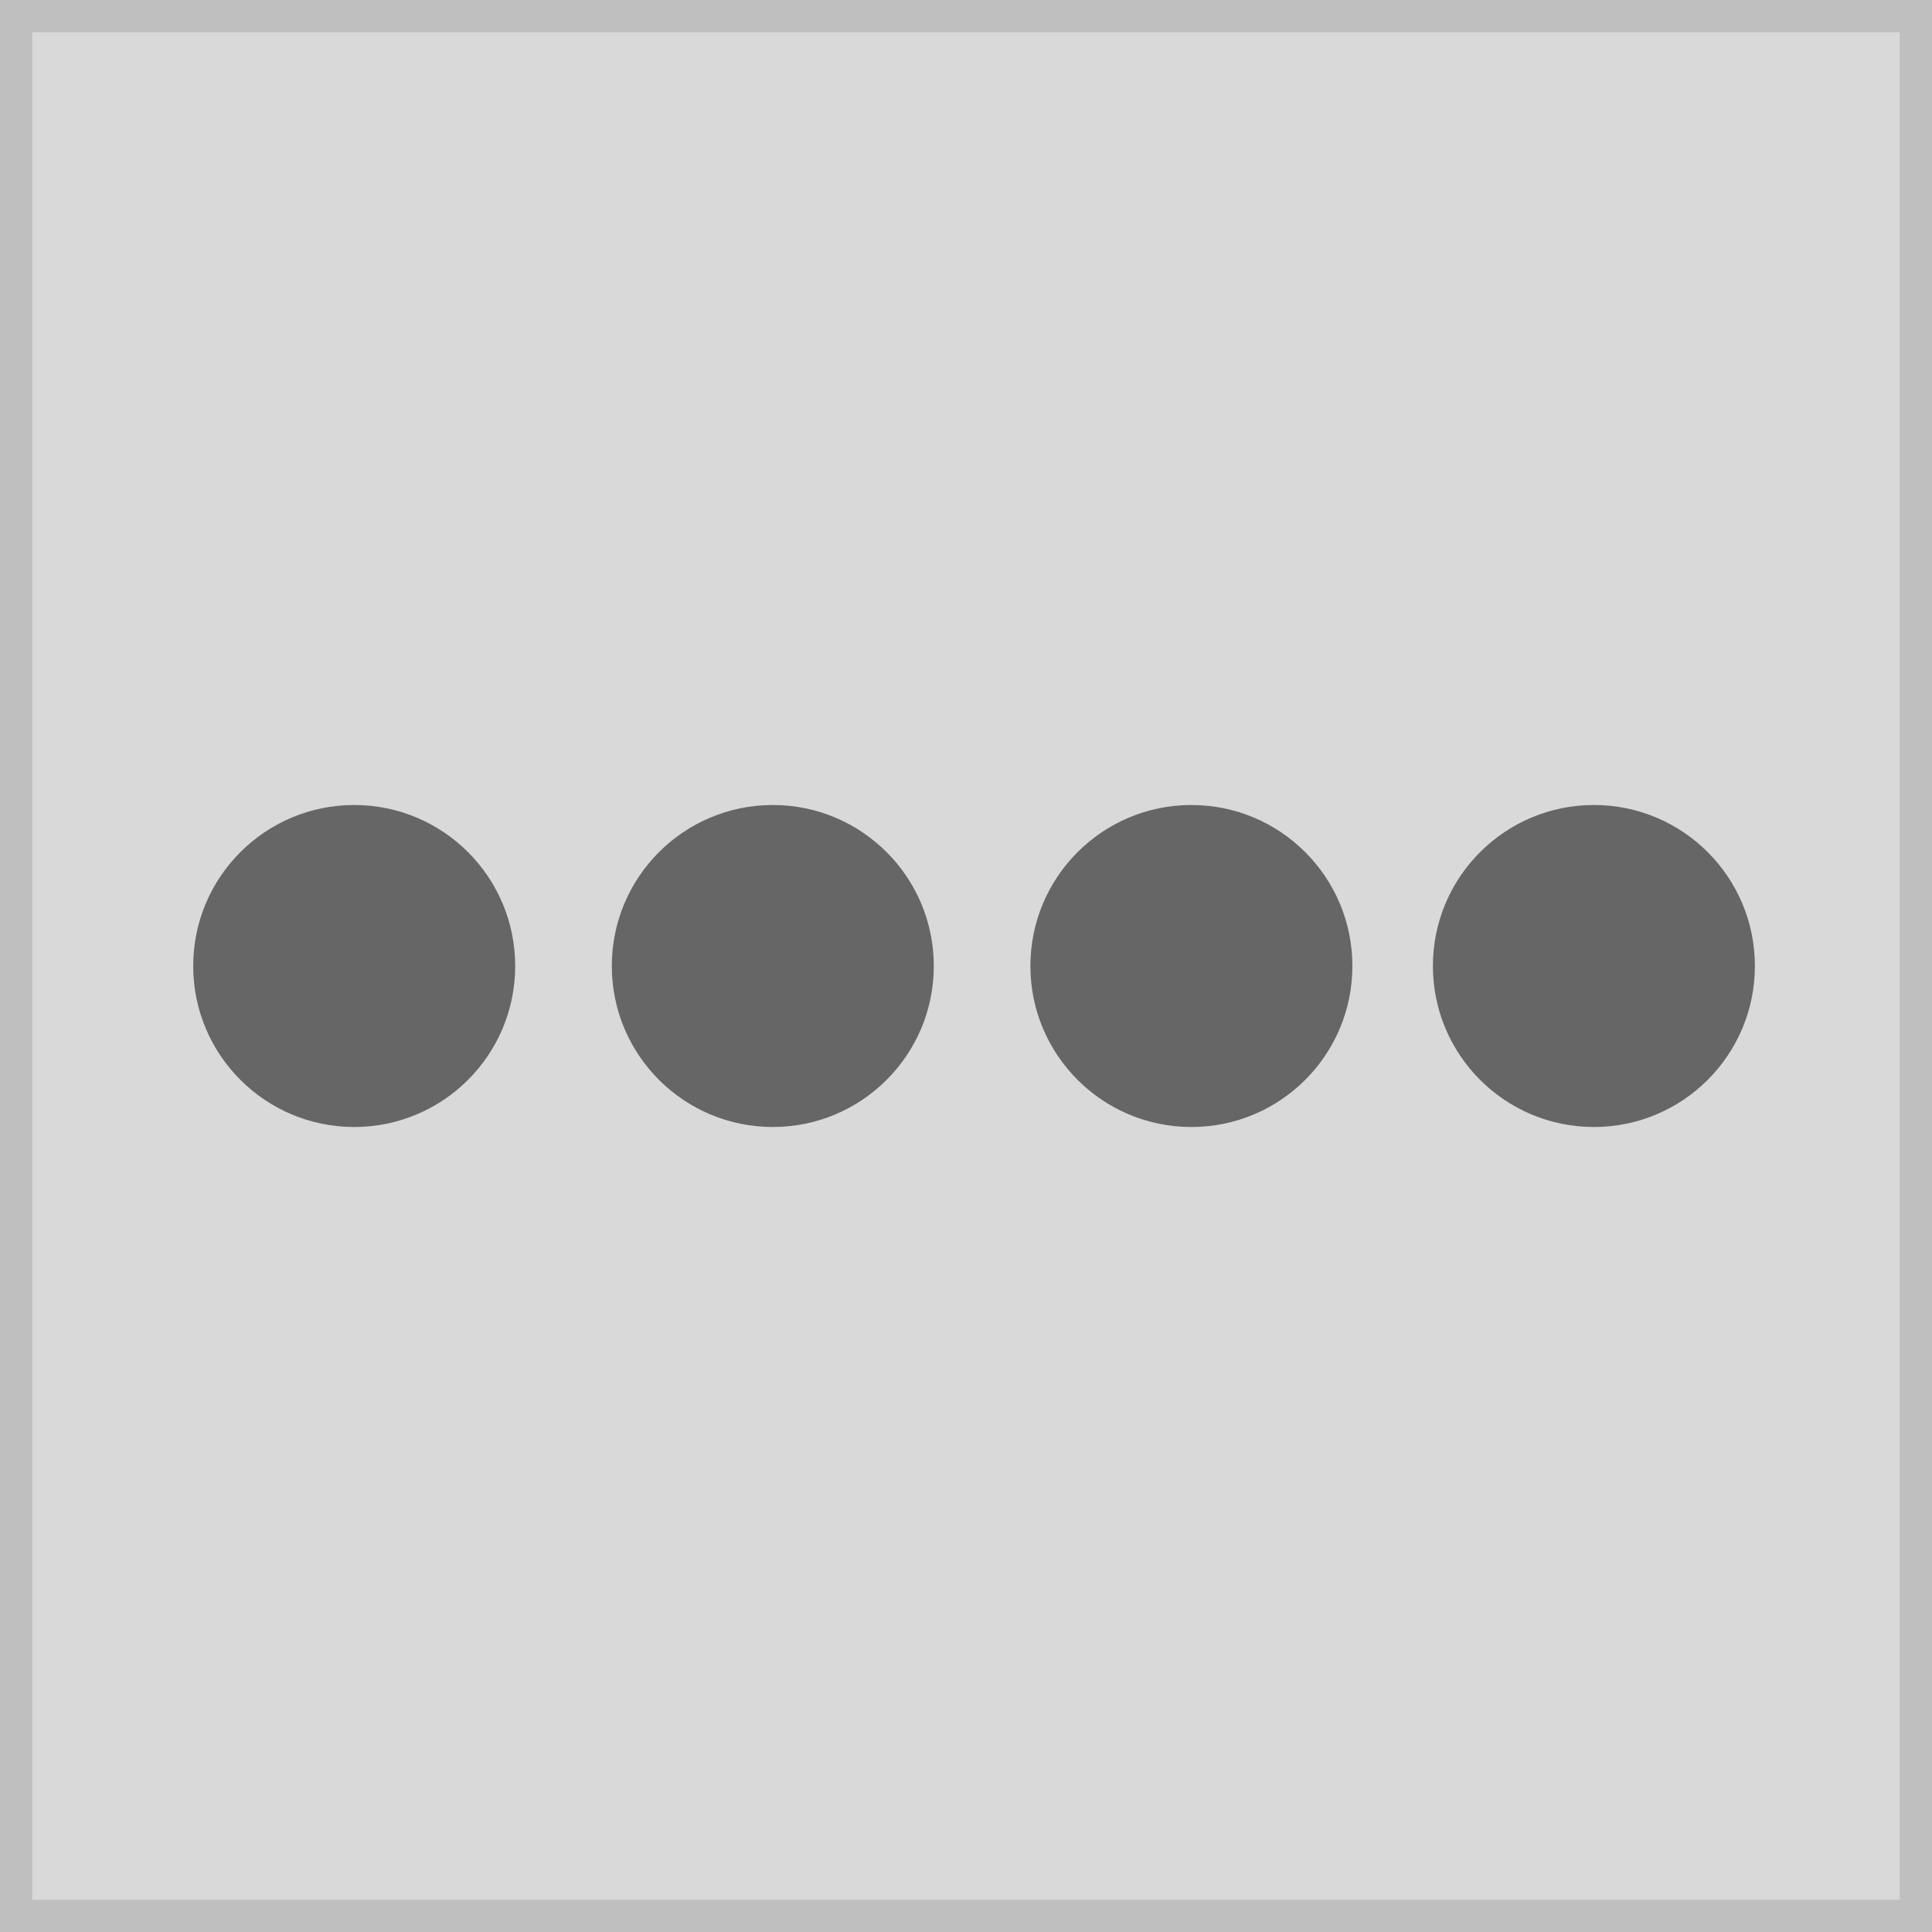
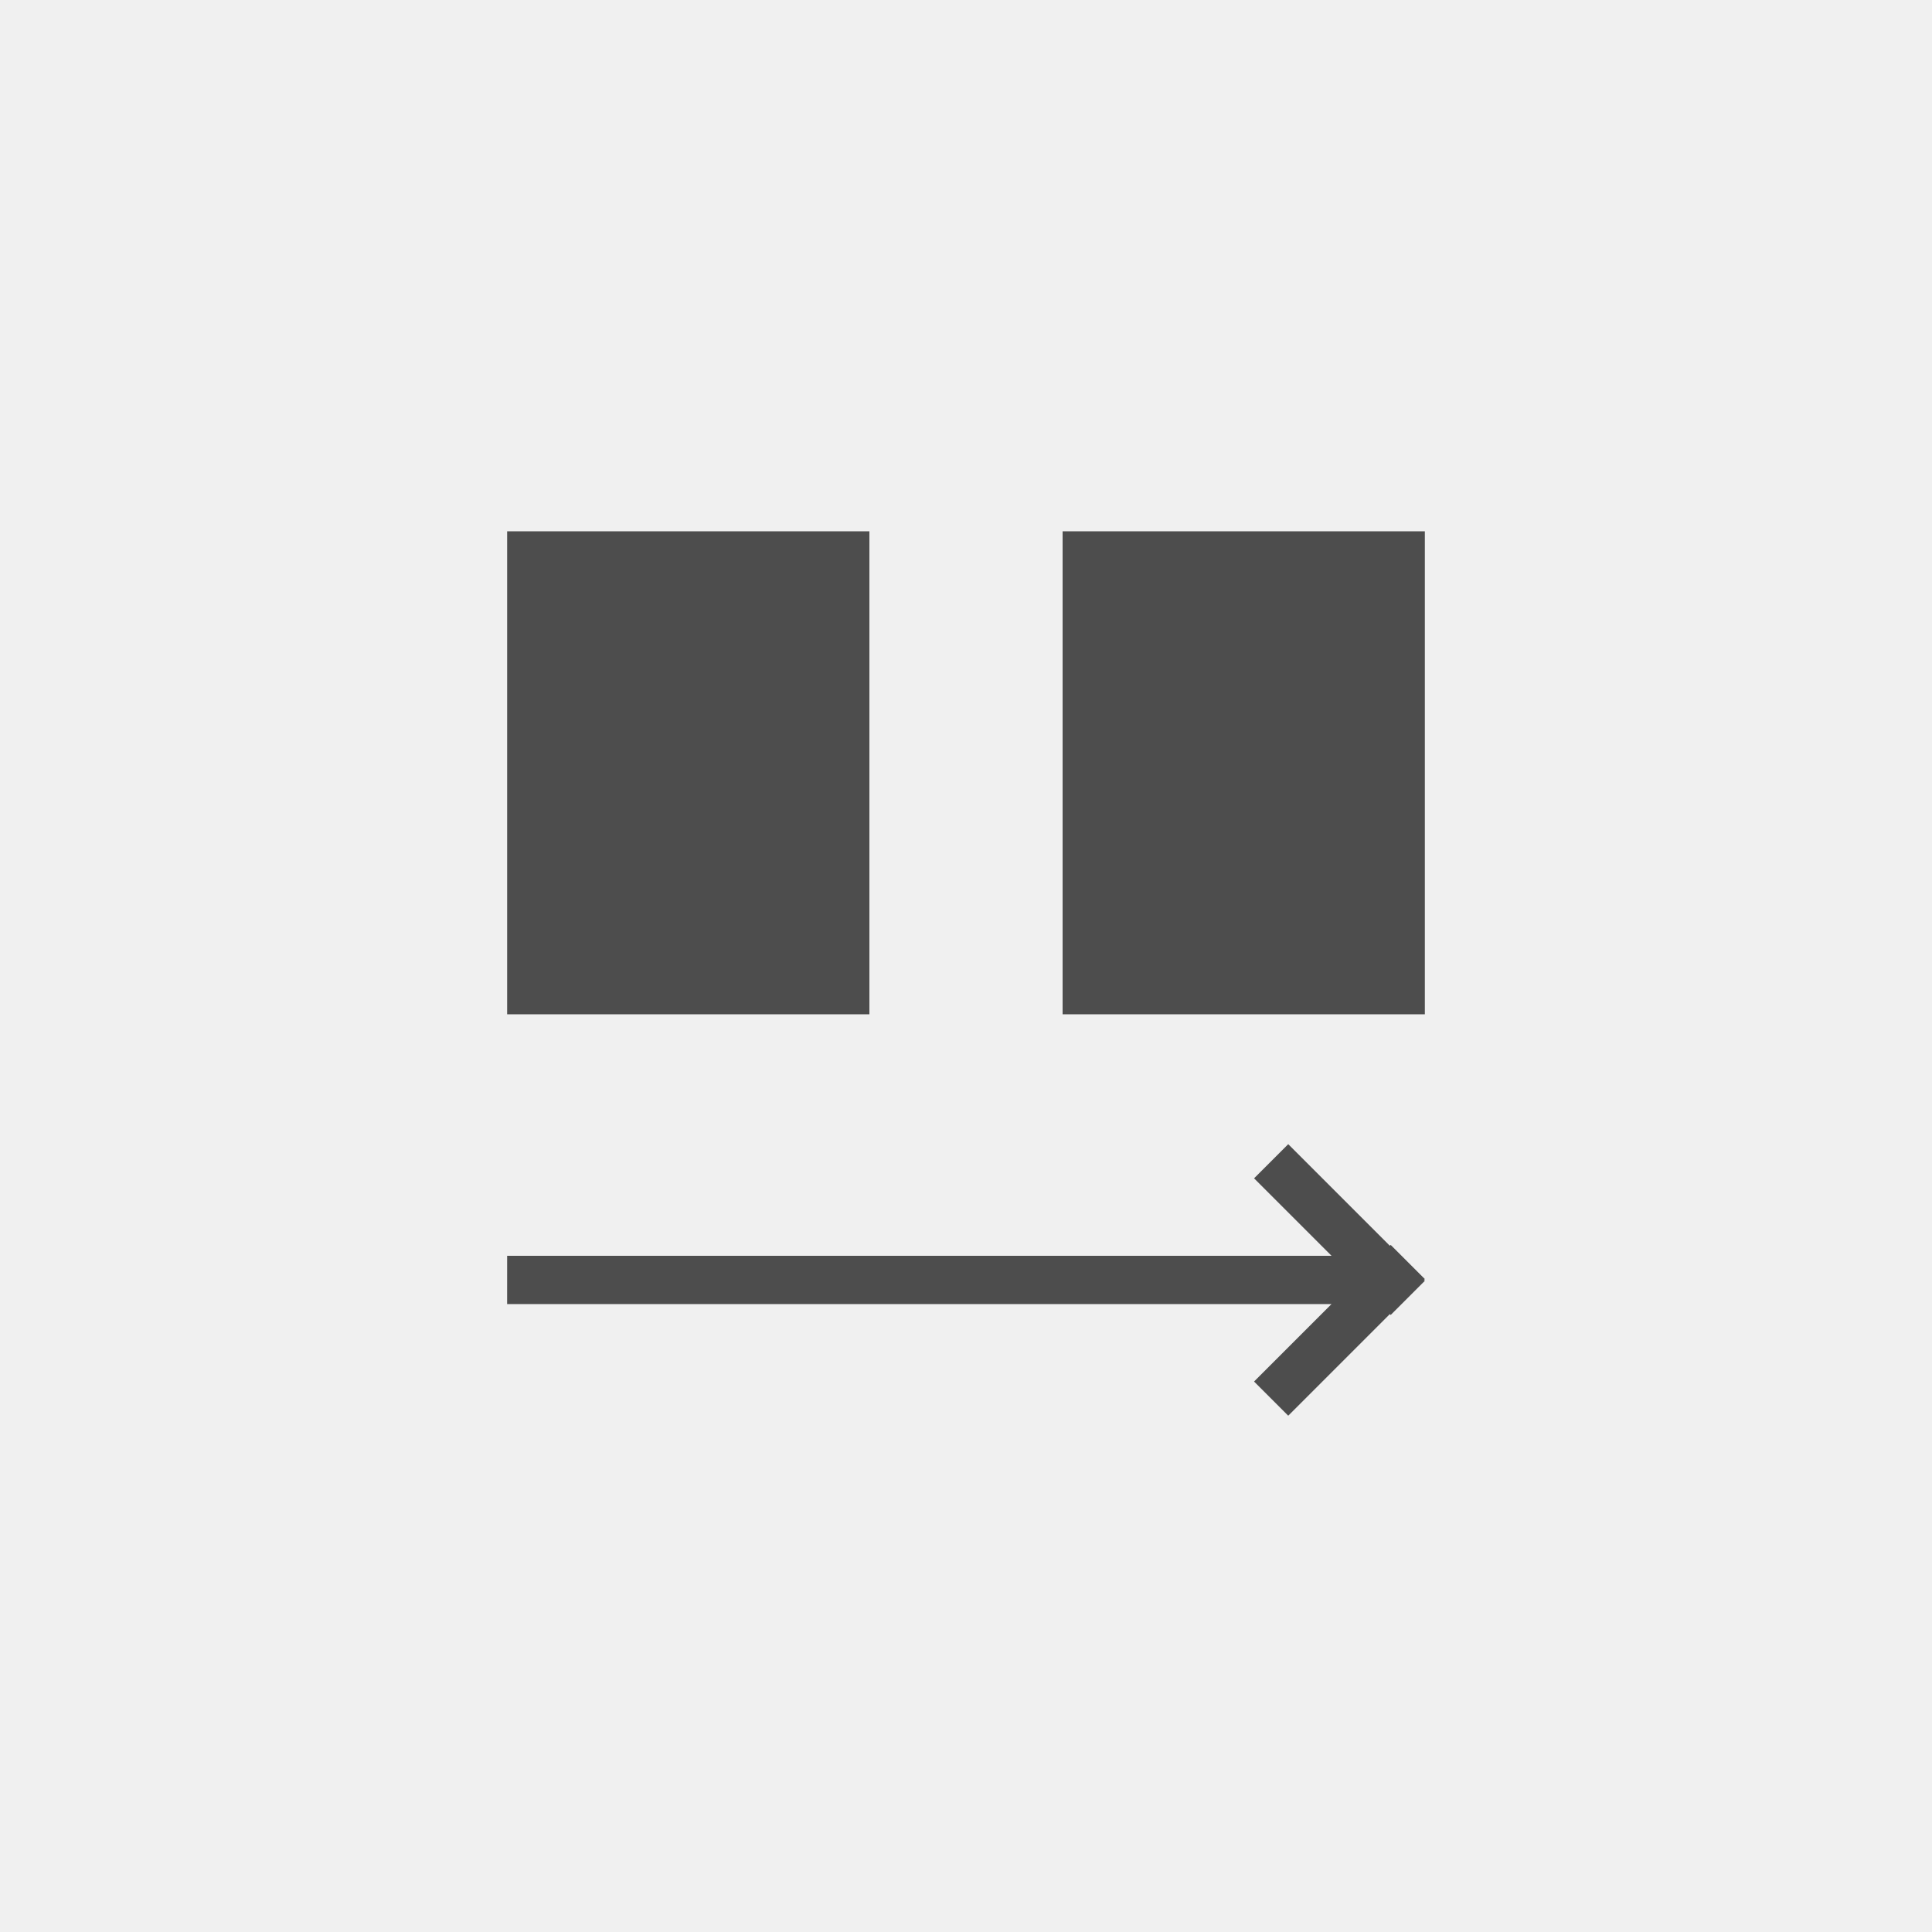
- <svg xmlns="http://www.w3.org/2000/svg" width="120" height="120" viewBox="0 0 120 120">
+ <svg xmlns="http://www.w3.org/2000/svg" width="80" height="80" viewBox="0 0 80 80">
  <g transform="translate(-1 -1)">
-     <g transform="translate(1 1)" fill="#d9d9d9" stroke="#bfbfbf" stroke-miterlimit="10" stroke-width="2">
-       <rect width="120" height="120" stroke="none" />
-       <rect x="1" y="1" width="118" height="118" fill="none" />
+     <rect width="80" height="80" transform="translate(1 1)" fill="#f0f0f0" />
+     <g transform="translate(2 -5)">
+       <path d="M1752.314-1823.5v-34.136l-3.208,3.208-1.414-1.415,4.207-4.207-.036-.036,1.414-1.414.036.036.036-.036,1.415,1.414-.036.036,4.207,4.207-1.415,1.415-3.207-3.207v34.136Z" transform="translate(-1803.5 -1694.314) rotate(90)" fill="#4d4d4d" />
+       <rect width="15" height="20" transform="translate(20 28)" fill="#4d4d4d" />
+       <rect width="15" height="20" transform="translate(43 28)" fill="#4d4d4d" />
    </g>
-     <rect width="20" height="20" rx="10" transform="translate(13 51)" fill="#666" />
-     <rect width="20" height="20" rx="10" transform="translate(65 51)" fill="#666" />
-     <rect width="20" height="20" rx="10" transform="translate(90 51)" fill="#666" />
-     <rect width="20" height="20" rx="10" transform="translate(39 51)" fill="#666" />
  </g>
</svg>
